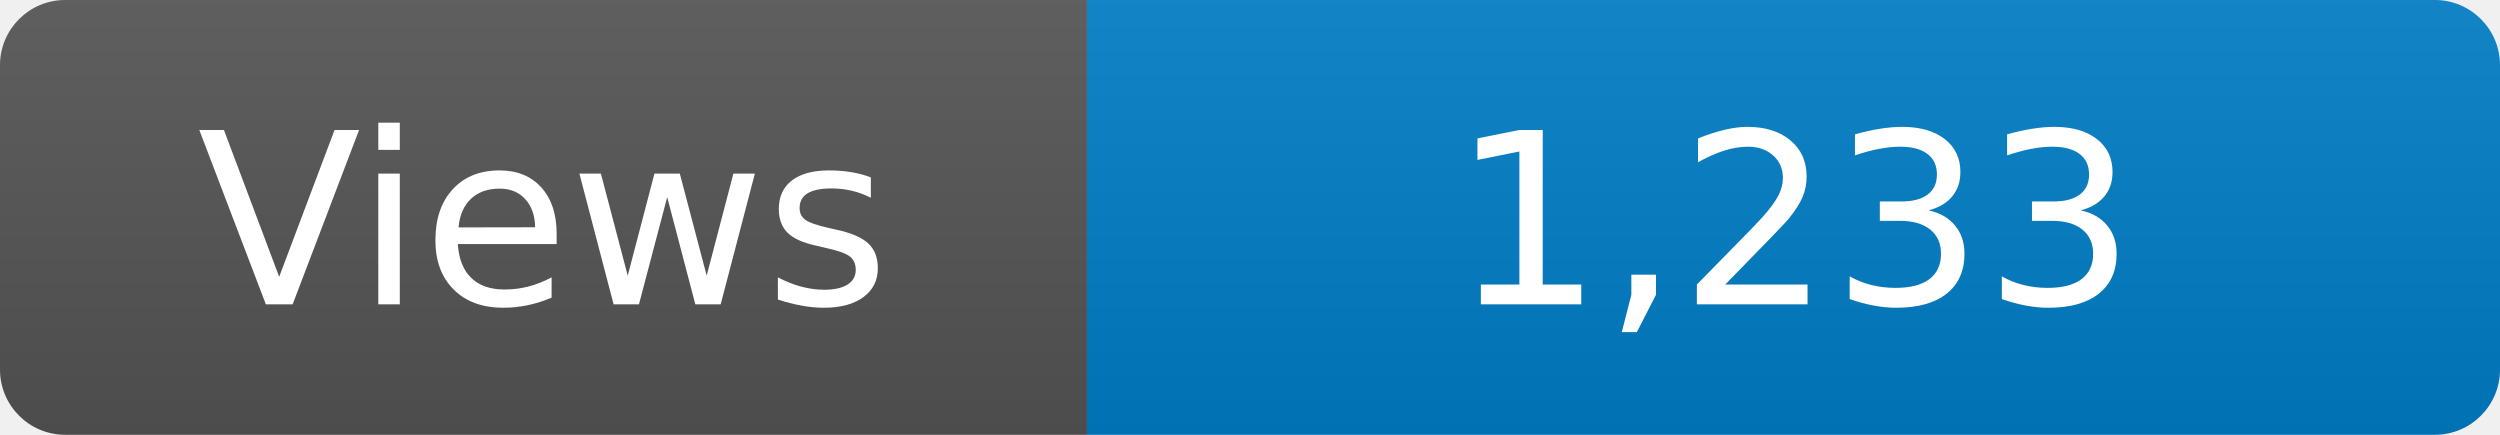
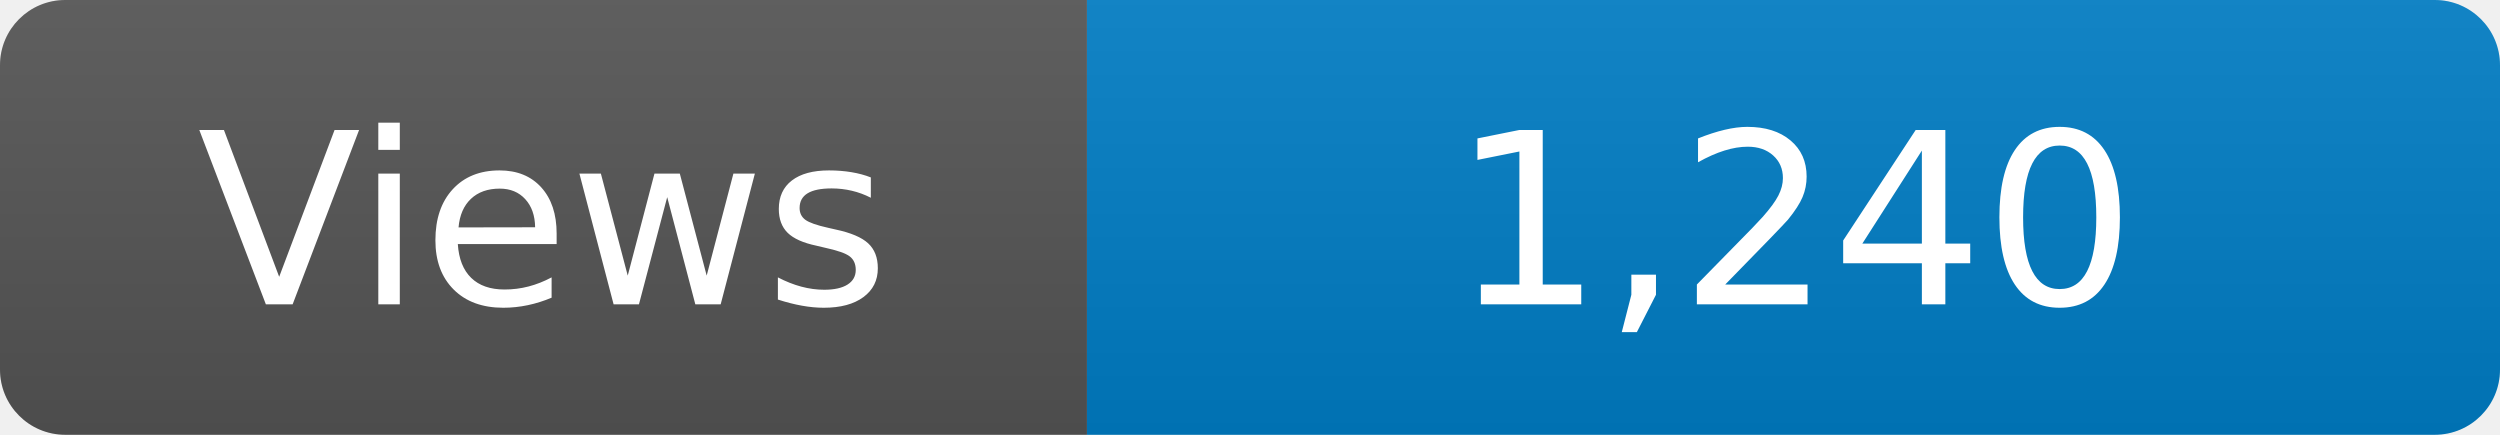
<svg xmlns="http://www.w3.org/2000/svg" width="115" height="20" role="img" aria-label="Maintained?: yes">
  <linearGradient id="s" x2="0" y2="100%">
    <stop offset="0" stop-color="#bbb" stop-opacity=".1" />
    <stop offset="1" stop-opacity=".1" />
  </linearGradient>
  <clipPath id="r">
    <rect width="115" height="20" rx="3" fill="#fff" />
  </clipPath>
  <g clip-path="url(#r)">
    <rect width="50" height="20" fill="#555" />
    <rect x="50" width="160" height="20" fill="#007ec6" />
    <rect width="115" height="20" fill="url(#s)" />
  </g>
  <g fill="#fff" text-anchor="middle" font-family="Verdana,Geneva,DejaVu Sans,sans-serif" font-size="110">
    <text x="250" y="140" transform="scale(.1)" fill="#fff">Views</text>
-     <text x="825" y="140" transform="scale(.1)" fill="#fff">1,233</text>
+     <text x="825" y="140" transform="scale(.1)" fill="#fff">1,240</text>
  </g>
</svg>
